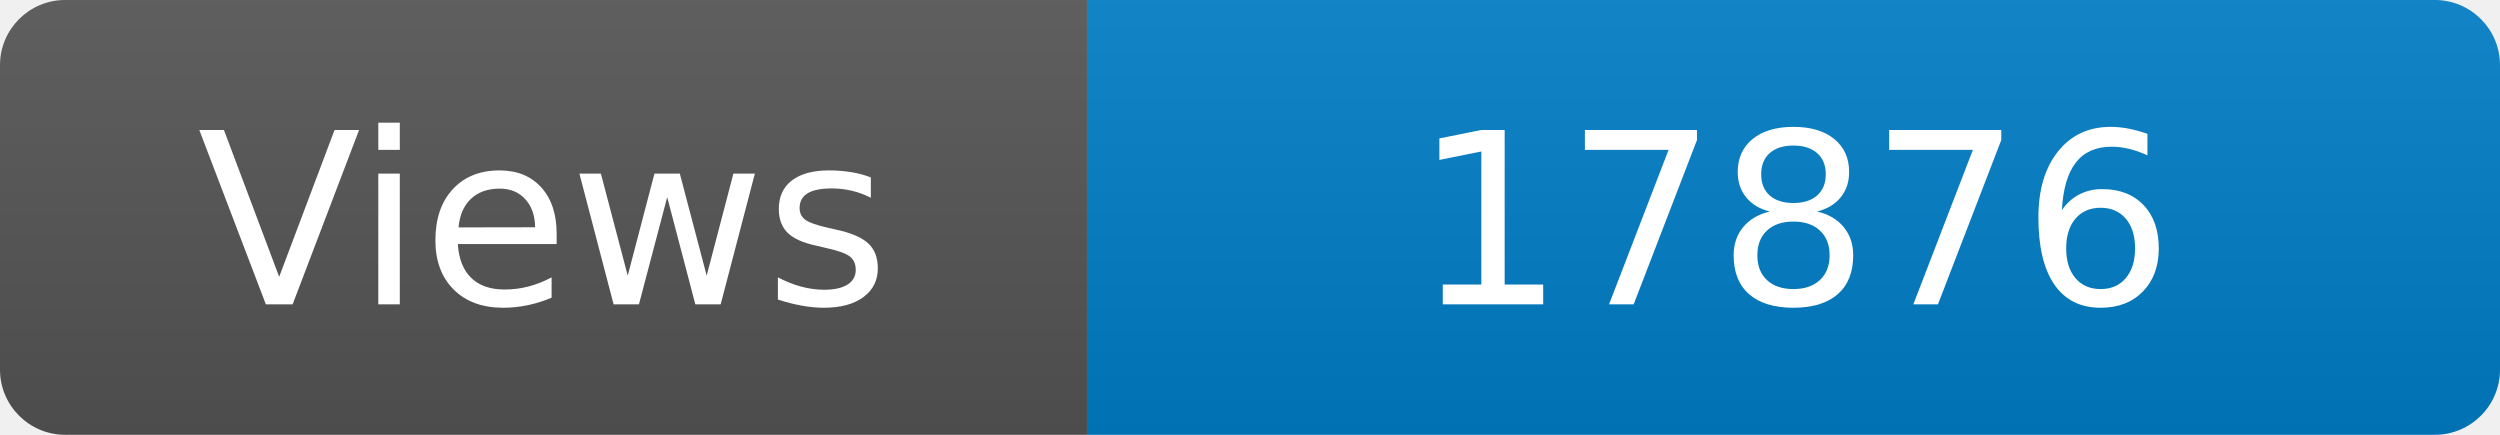
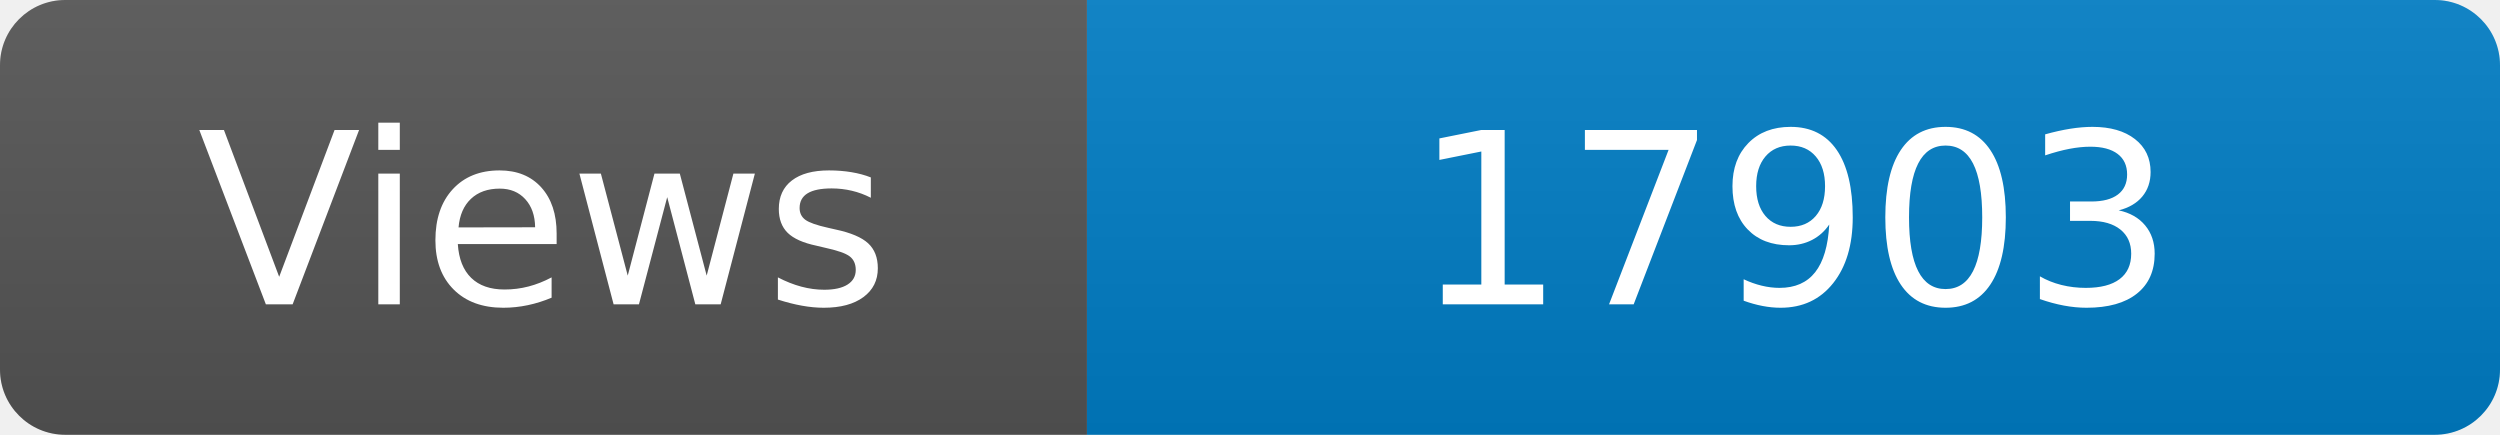
<svg xmlns="http://www.w3.org/2000/svg" width="115" height="20" role="img" aria-label="Maintained?: yes">
  <linearGradient id="s" x2="0" y2="100%">
    <stop offset="0" stop-color="#bbb" stop-opacity=".1" />
    <stop offset="1" stop-opacity=".1" />
  </linearGradient>
  <clipPath id="r">
    <rect width="115" height="20" rx="3" fill="#fff" />
  </clipPath>
  <g clip-path="url(#r)">
    <rect width="50" height="20" fill="#555" />
    <rect x="50" width="160" height="20" fill="#007ec6" />
    <rect width="115" height="20" fill="url(#s)" />
  </g>
  <g fill="#fff" text-anchor="middle" font-family="Verdana,Geneva,DejaVu Sans,sans-serif" font-size="110">
    <text x="250" y="140" transform="scale(.1)" fill="#fff">Views</text>
-     <text x="825" y="140" transform="scale(.1)" fill="#fff">17876</text>
+     <text x="825" y="140" transform="scale(.1)" fill="#fff">17903</text>
  </g>
</svg>
